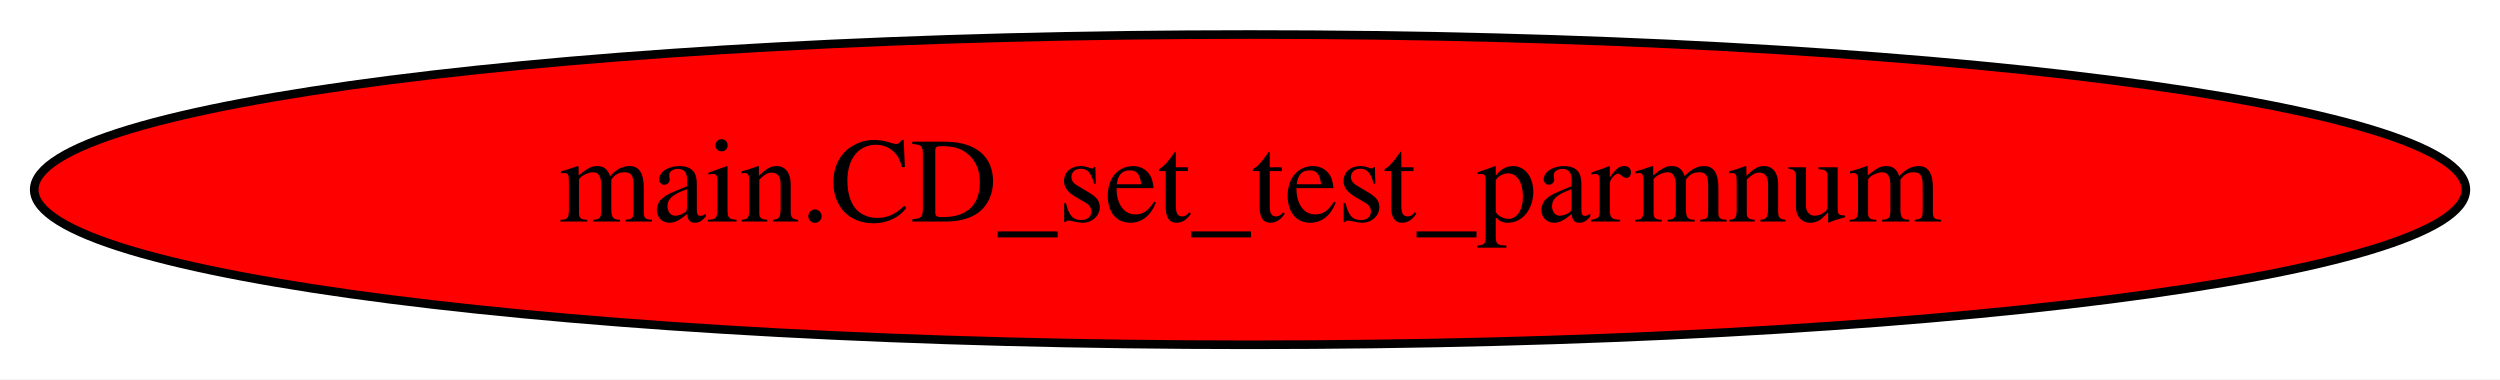
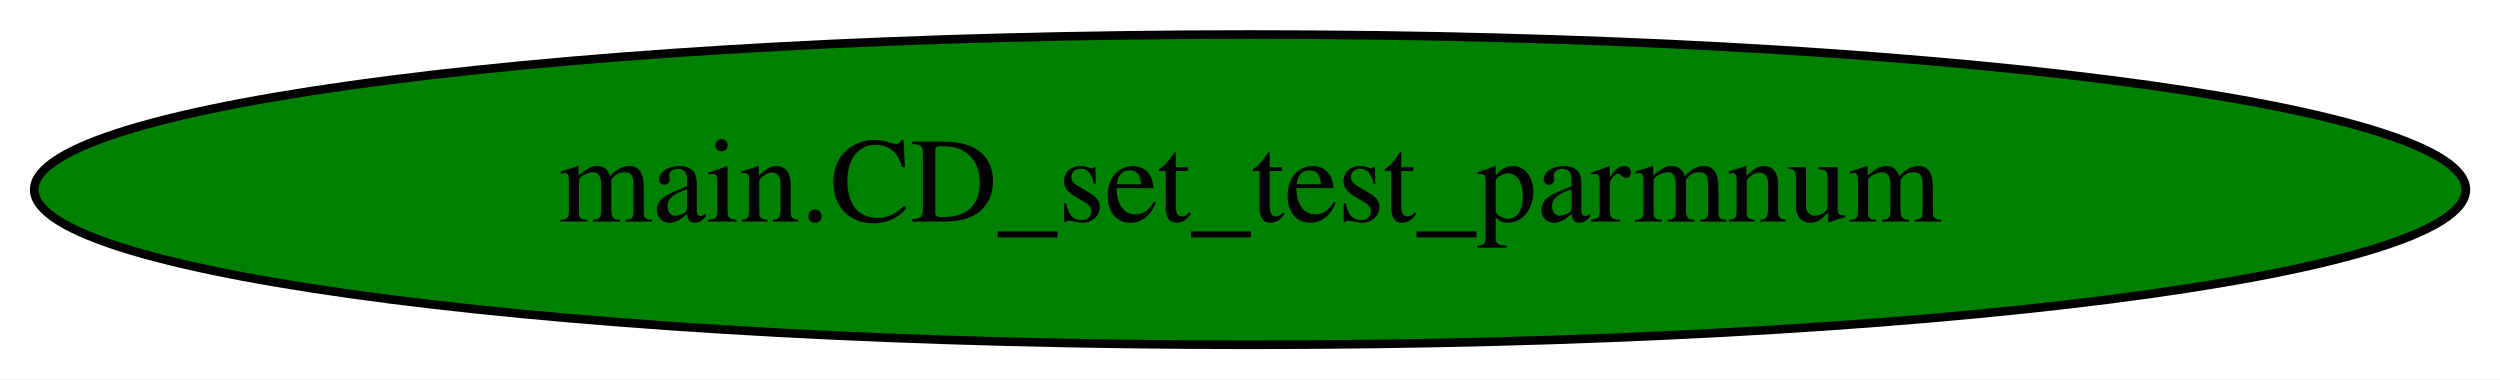
<svg xmlns="http://www.w3.org/2000/svg" width="290pt" height="44pt" viewBox="0.00 0.00 290.07 44.00">
  <g id="graph0" class="graph" transform="scale(1 1) rotate(0) translate(4 40)">
    <polygon fill="white" stroke="transparent" points="-4,4 -4,-40 286.07,-40 286.07,4 -4,4" />
    <g id="node1" class="node">
-       <ellipse fill="red" stroke="black" cx="141.04" cy="-18" rx="141.07" ry="18" />
+       <ellipse fill="green" stroke="black" cx="141.04" cy="-18" rx="141.07" ry="18" />
      <text text-anchor="middle" x="141.04" y="-14.3" font-family="Times,serif" font-size="14.00">main.CD_set_test_parmnum</text>
    </g>
  </g>
</svg>
